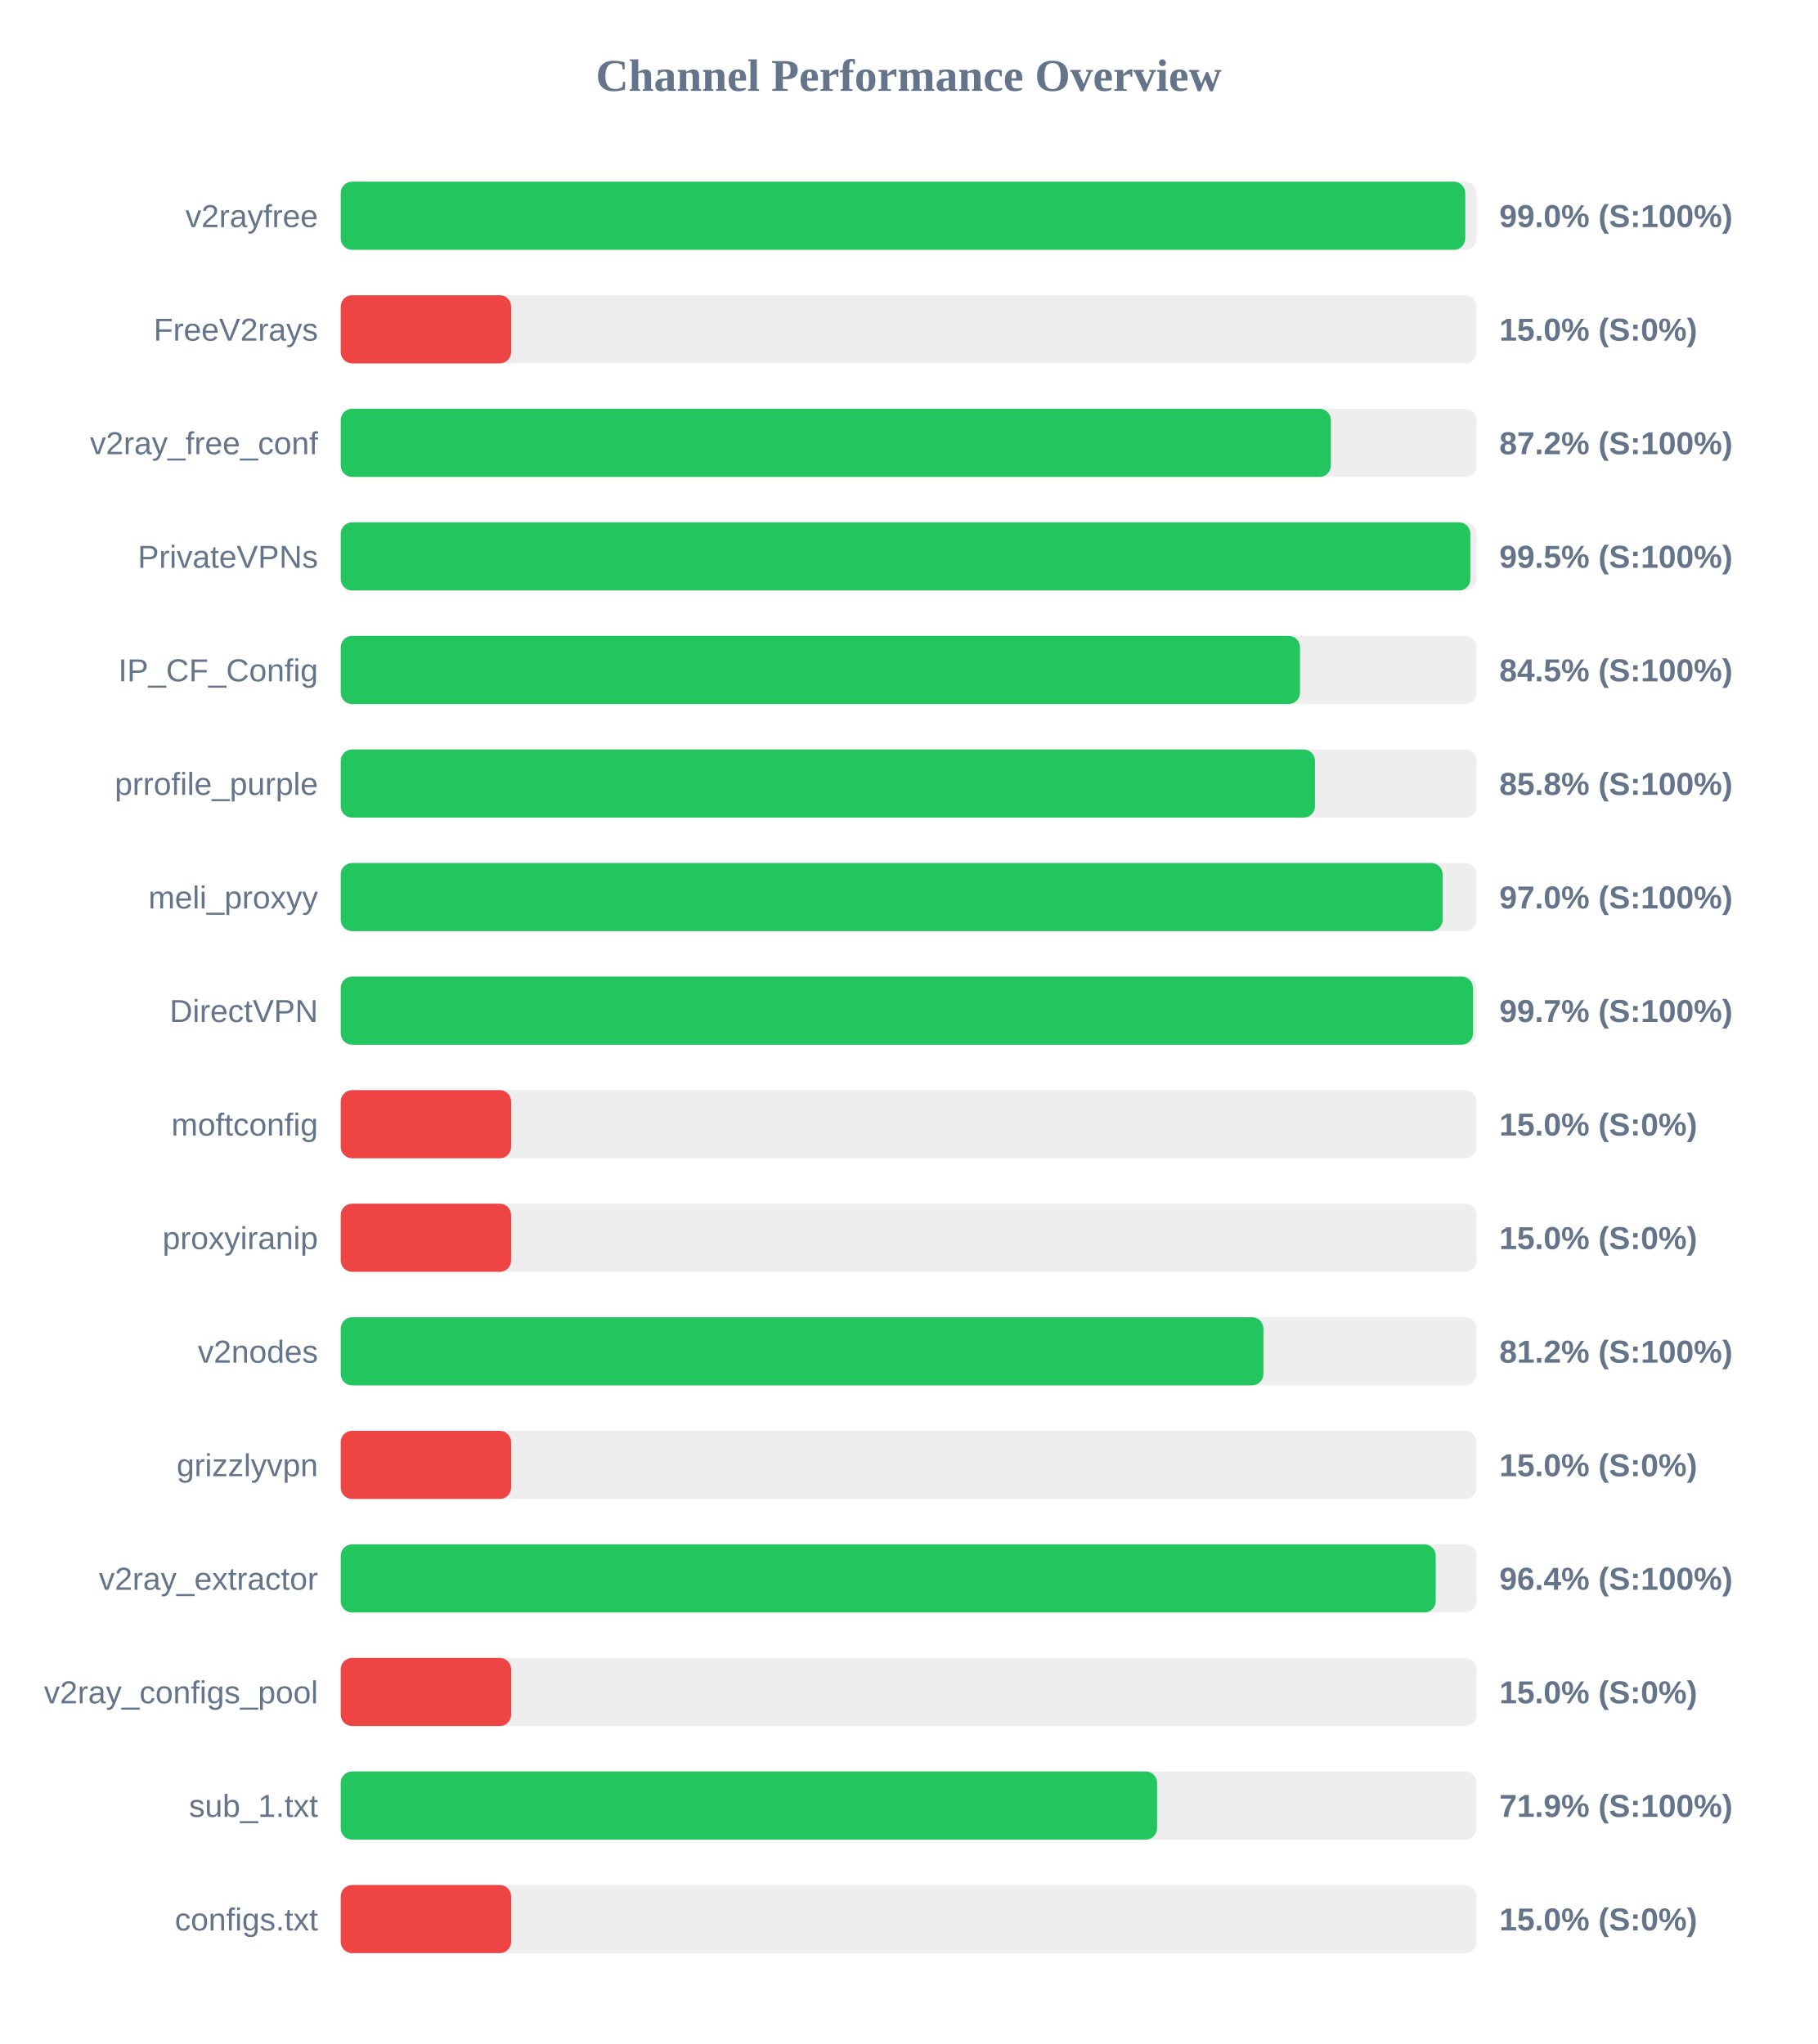
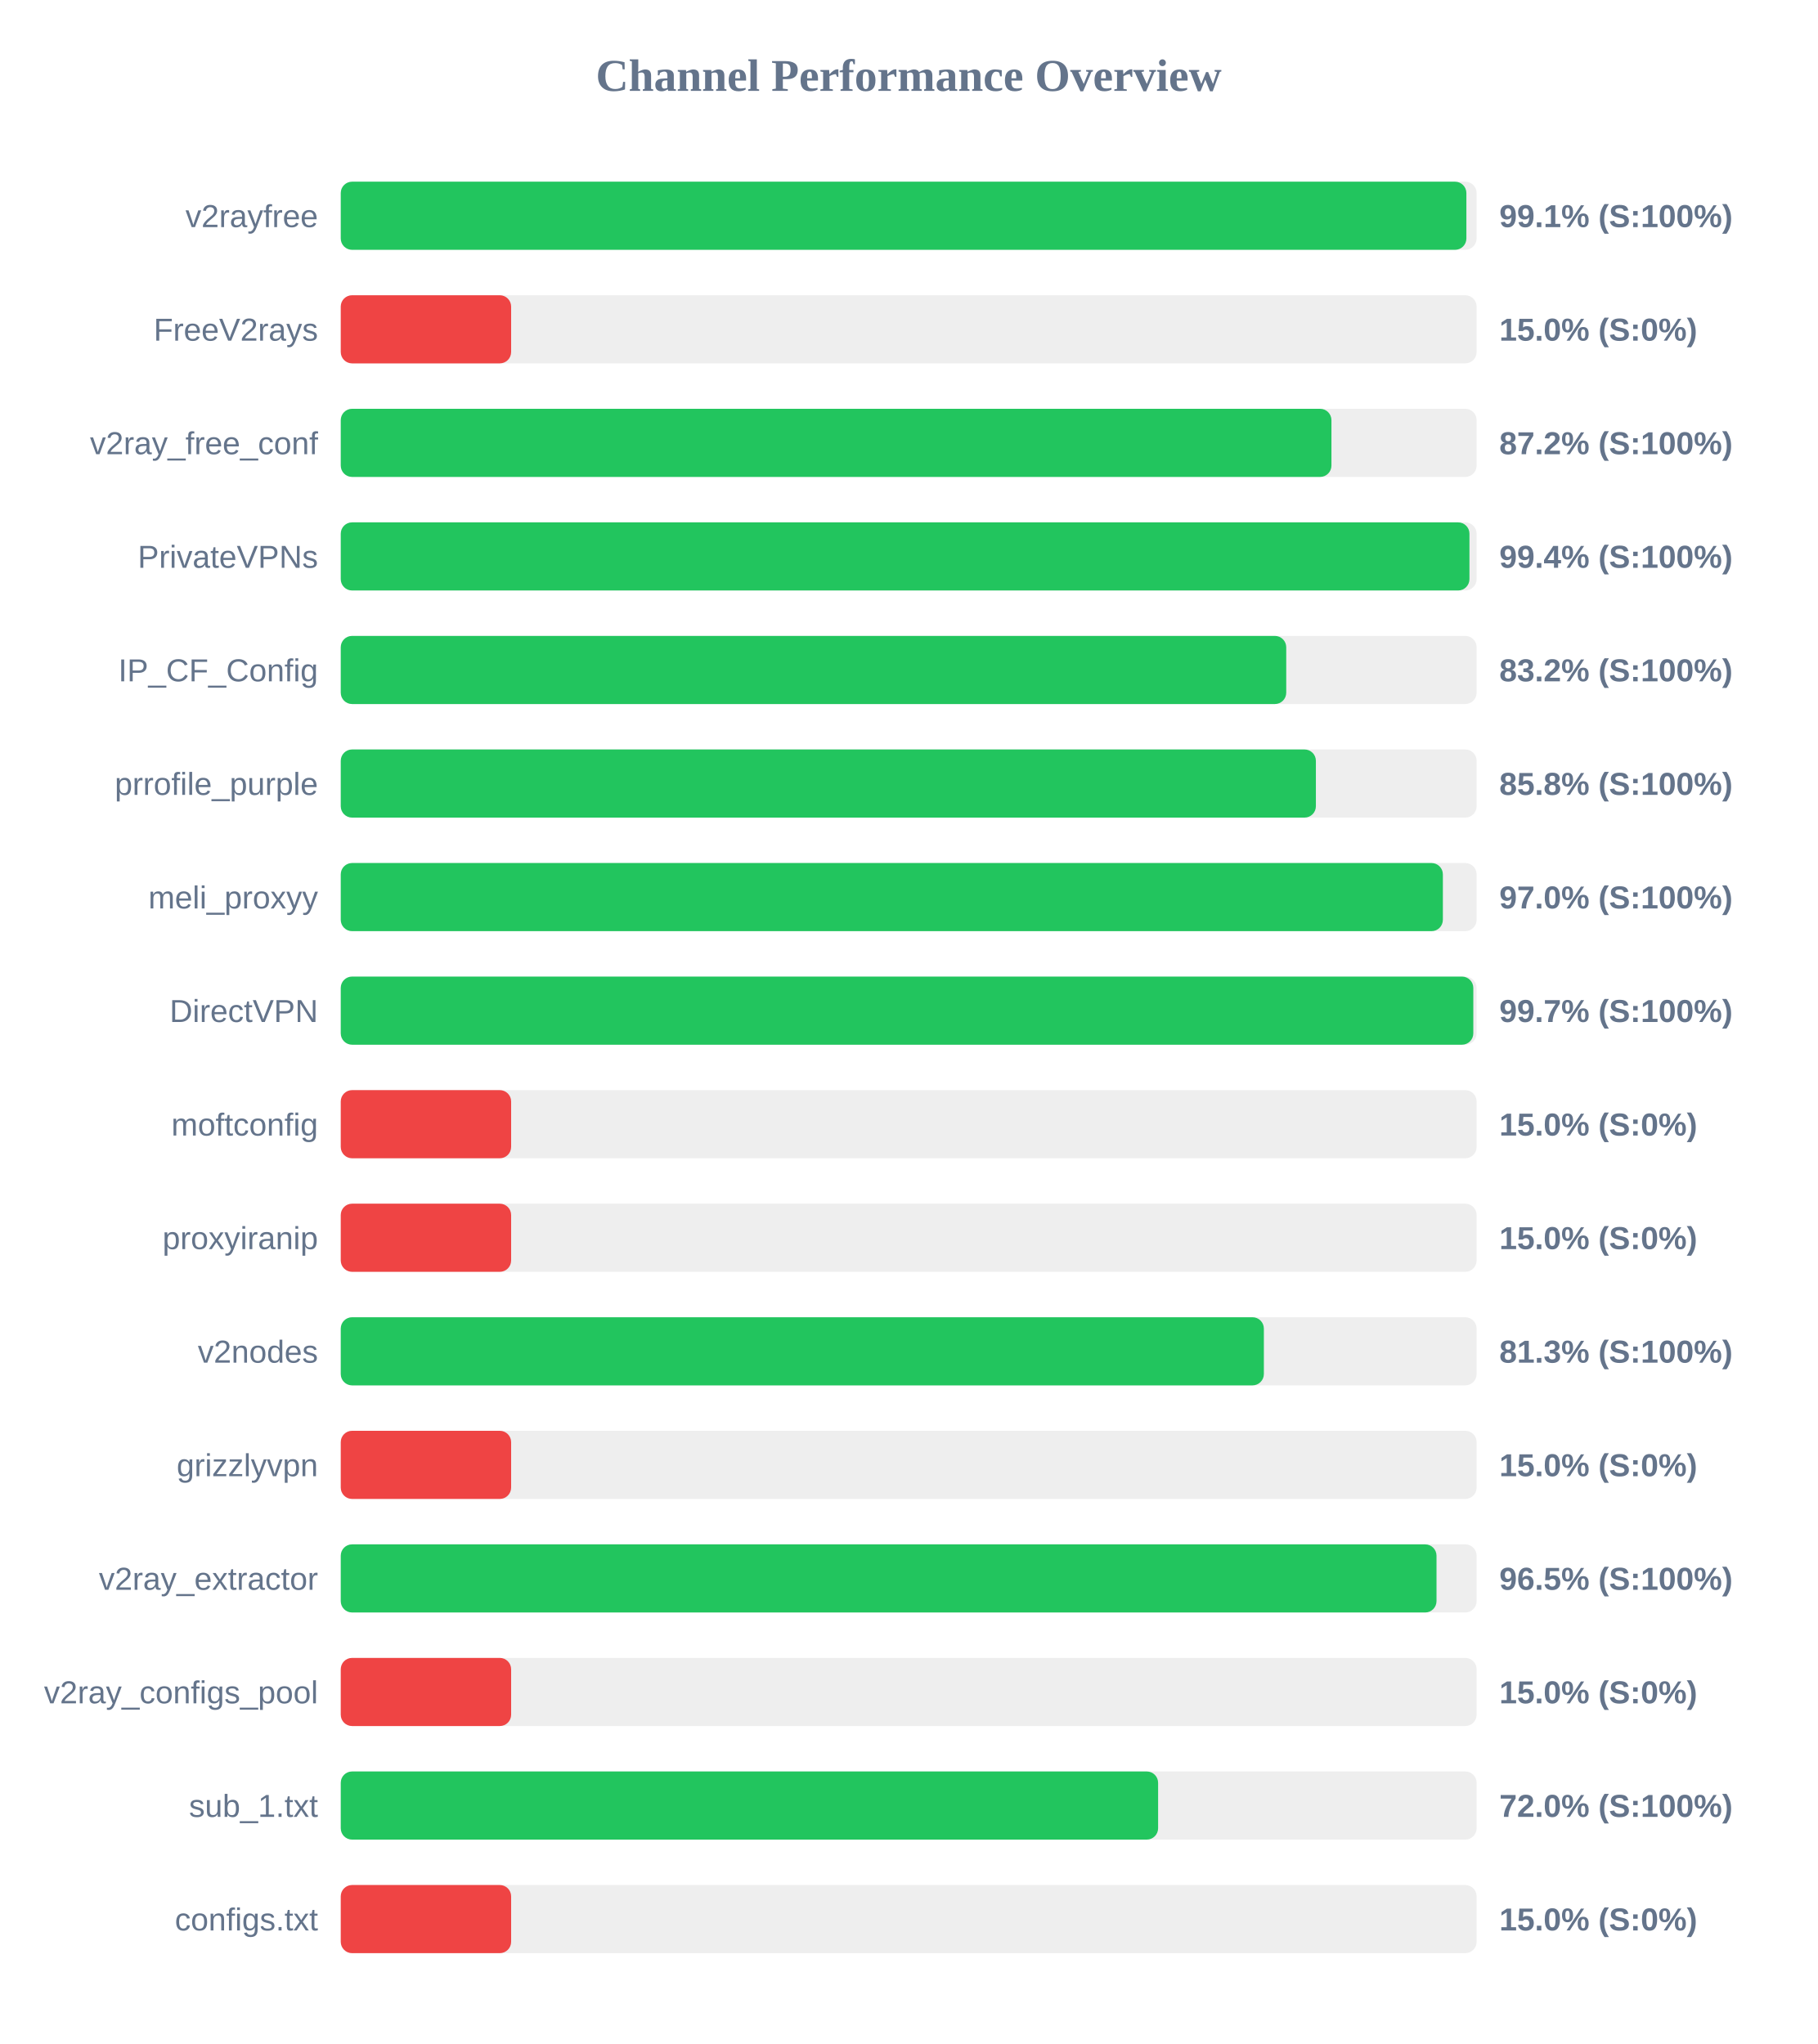
<svg xmlns="http://www.w3.org/2000/svg" width="800" height="900" version="1.1">
  <style>
        .row { font: 14px Arial; fill: #64748b; }
        .score { font: bold 14px Arial; fill: #64748b; }
    </style>
  <text x="400" y="40" text-anchor="middle" font-size="20px" font-weight="bold" fill="#64748b">Channel Performance Overview</text>
  <rect x="150" y="80" width="500" height="30" fill="#eee" rx="5" />
-   <rect x="150" y="80" width="495.0" height="30" fill="#22c55e" rx="5" />
+   <rect x="150" y="80" width="495.5" height="30" fill="#22c55e" rx="5" />
  <text x="140" y="100" text-anchor="end" class="row">v2rayfree</text>
-   <text x="660" y="100" text-anchor="start" class="score">99.0% (S:100%)</text>
+   <text x="660" y="100" text-anchor="start" class="score">99.1% (S:100%)</text>
  <rect x="150" y="130" width="500" height="30" fill="#eee" rx="5" />
  <rect x="150" y="130" width="75.0" height="30" fill="#ef4444" rx="5" />
  <text x="140" y="150" text-anchor="end" class="row">FreeV2rays</text>
  <text x="660" y="150" text-anchor="start" class="score">15.0% (S:0%)</text>
  <rect x="150" y="180" width="500" height="30" fill="#eee" rx="5" />
-   <rect x="150" y="180" width="435.85" height="30" fill="#22c55e" rx="5" />
+   <rect x="150" y="180" width="436.1" height="30" fill="#22c55e" rx="5" />
  <text x="140" y="200" text-anchor="end" class="row">v2ray_free_conf</text>
  <text x="660" y="200" text-anchor="start" class="score">87.2% (S:100%)</text>
  <rect x="150" y="230" width="500" height="30" fill="#eee" rx="5" />
-   <rect x="150" y="230" width="497.25" height="30" fill="#22c55e" rx="5" />
+   <rect x="150" y="230" width="496.85" height="30" fill="#22c55e" rx="5" />
  <text x="140" y="250" text-anchor="end" class="row">PrivateVPNs</text>
-   <text x="660" y="250" text-anchor="start" class="score">99.5% (S:100%)</text>
+   <text x="660" y="250" text-anchor="start" class="score">99.4% (S:100%)</text>
  <rect x="150" y="280" width="500" height="30" fill="#eee" rx="5" />
-   <rect x="150" y="280" width="422.25" height="30" fill="#22c55e" rx="5" />
+   <rect x="150" y="280" width="416.2" height="30" fill="#22c55e" rx="5" />
  <text x="140" y="300" text-anchor="end" class="row">IP_CF_Config</text>
-   <text x="660" y="300" text-anchor="start" class="score">84.5% (S:100%)</text>
+   <text x="660" y="300" text-anchor="start" class="score">83.2% (S:100%)</text>
  <rect x="150" y="330" width="500" height="30" fill="#eee" rx="5" />
-   <rect x="150" y="330" width="428.85" height="30" fill="#22c55e" rx="5" />
+   <rect x="150" y="330" width="429.25" height="30" fill="#22c55e" rx="5" />
  <text x="140" y="350" text-anchor="end" class="row">prrofile_purple</text>
  <text x="660" y="350" text-anchor="start" class="score">85.8% (S:100%)</text>
  <rect x="150" y="380" width="500" height="30" fill="#eee" rx="5" />
-   <rect x="150" y="380" width="485.05" height="30" fill="#22c55e" rx="5" />
+   <rect x="150" y="380" width="485.15" height="30" fill="#22c55e" rx="5" />
  <text x="140" y="400" text-anchor="end" class="row">meli_proxyy</text>
  <text x="660" y="400" text-anchor="start" class="score">97.0% (S:100%)</text>
  <rect x="150" y="430" width="500" height="30" fill="#eee" rx="5" />
-   <rect x="150" y="430" width="498.4" height="30" fill="#22c55e" rx="5" />
+   <rect x="150" y="430" width="498.55" height="30" fill="#22c55e" rx="5" />
  <text x="140" y="450" text-anchor="end" class="row">DirectVPN</text>
  <text x="660" y="450" text-anchor="start" class="score">99.7% (S:100%)</text>
  <rect x="150" y="480" width="500" height="30" fill="#eee" rx="5" />
  <rect x="150" y="480" width="75.0" height="30" fill="#ef4444" rx="5" />
  <text x="140" y="500" text-anchor="end" class="row">moftconfig</text>
  <text x="660" y="500" text-anchor="start" class="score">15.0% (S:0%)</text>
  <rect x="150" y="530" width="500" height="30" fill="#eee" rx="5" />
  <rect x="150" y="530" width="75.0" height="30" fill="#ef4444" rx="5" />
  <text x="140" y="550" text-anchor="end" class="row">proxyiranip</text>
  <text x="660" y="550" text-anchor="start" class="score">15.0% (S:0%)</text>
  <rect x="150" y="580" width="500" height="30" fill="#eee" rx="5" />
-   <rect x="150" y="580" width="406.15" height="30" fill="#22c55e" rx="5" />
+   <rect x="150" y="580" width="406.35" height="30" fill="#22c55e" rx="5" />
  <text x="140" y="600" text-anchor="end" class="row">v2nodes</text>
-   <text x="660" y="600" text-anchor="start" class="score">81.2% (S:100%)</text>
+   <text x="660" y="600" text-anchor="start" class="score">81.3% (S:100%)</text>
  <rect x="150" y="630" width="500" height="30" fill="#eee" rx="5" />
  <rect x="150" y="630" width="75.0" height="30" fill="#ef4444" rx="5" />
  <text x="140" y="650" text-anchor="end" class="row">grizzlyvpn</text>
  <text x="660" y="650" text-anchor="start" class="score">15.0% (S:0%)</text>
  <rect x="150" y="680" width="500" height="30" fill="#eee" rx="5" />
-   <rect x="150" y="680" width="482.0" height="30" fill="#22c55e" rx="5" />
+   <rect x="150" y="680" width="482.35" height="30" fill="#22c55e" rx="5" />
  <text x="140" y="700" text-anchor="end" class="row">v2ray_extractor</text>
-   <text x="660" y="700" text-anchor="start" class="score">96.4% (S:100%)</text>
+   <text x="660" y="700" text-anchor="start" class="score">96.5% (S:100%)</text>
  <rect x="150" y="730" width="500" height="30" fill="#eee" rx="5" />
  <rect x="150" y="730" width="75.0" height="30" fill="#ef4444" rx="5" />
  <text x="140" y="750" text-anchor="end" class="row">v2ray_configs_pool</text>
  <text x="660" y="750" text-anchor="start" class="score">15.0% (S:0%)</text>
  <rect x="150" y="780" width="500" height="30" fill="#eee" rx="5" />
-   <rect x="150" y="780" width="359.35" height="30" fill="#22c55e" rx="5" />
+   <rect x="150" y="780" width="359.8" height="30" fill="#22c55e" rx="5" />
  <text x="140" y="800" text-anchor="end" class="row">sub_1.txt</text>
-   <text x="660" y="800" text-anchor="start" class="score">71.9% (S:100%)</text>
+   <text x="660" y="800" text-anchor="start" class="score">72.0% (S:100%)</text>
  <rect x="150" y="830" width="500" height="30" fill="#eee" rx="5" />
  <rect x="150" y="830" width="75.0" height="30" fill="#ef4444" rx="5" />
  <text x="140" y="850" text-anchor="end" class="row">configs.txt</text>
  <text x="660" y="850" text-anchor="start" class="score">15.0% (S:0%)</text>
</svg>
